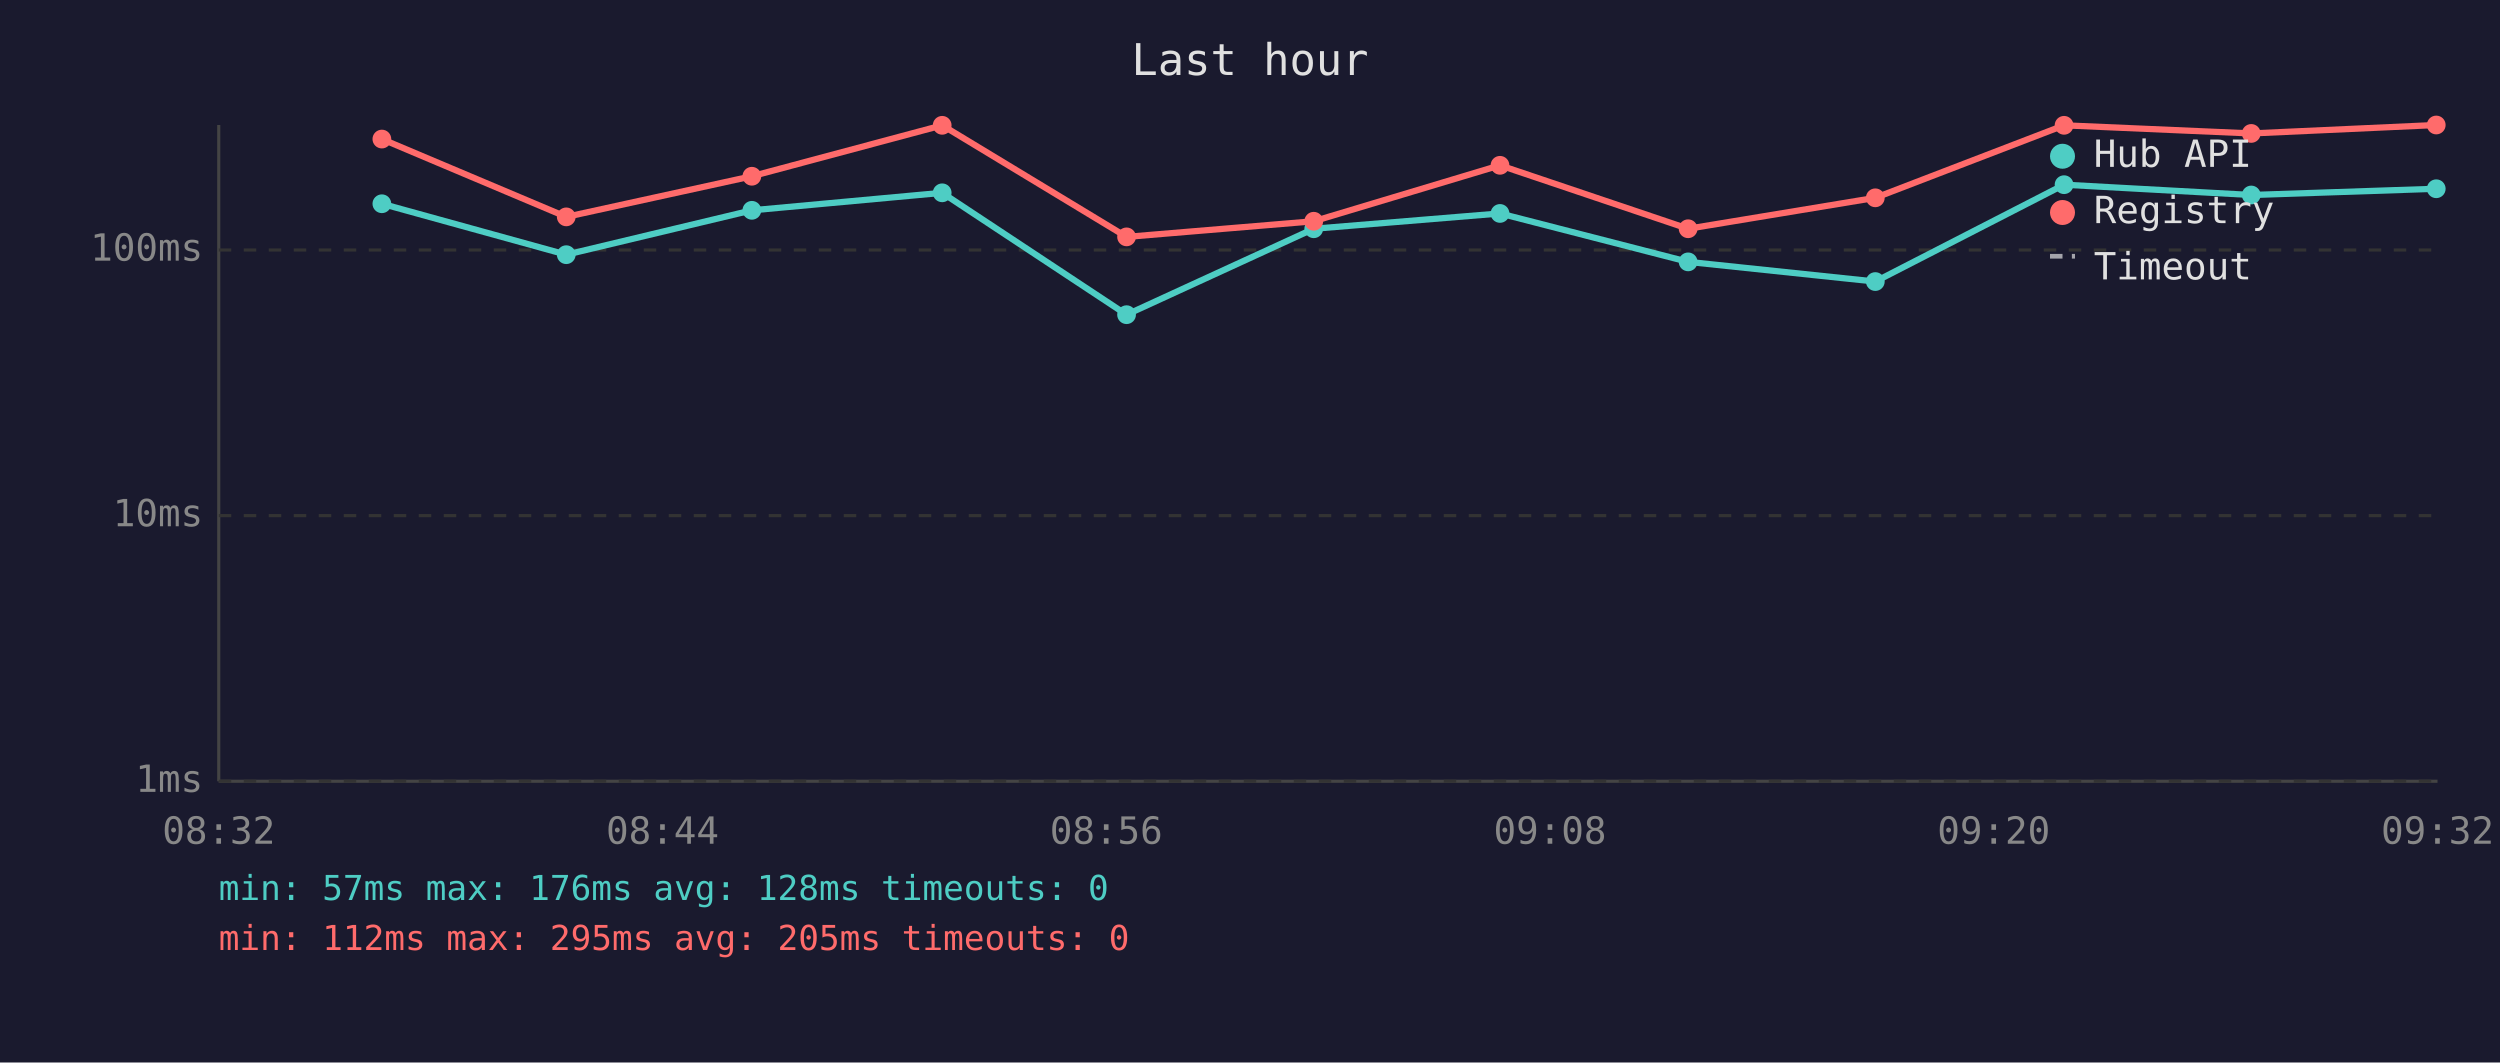
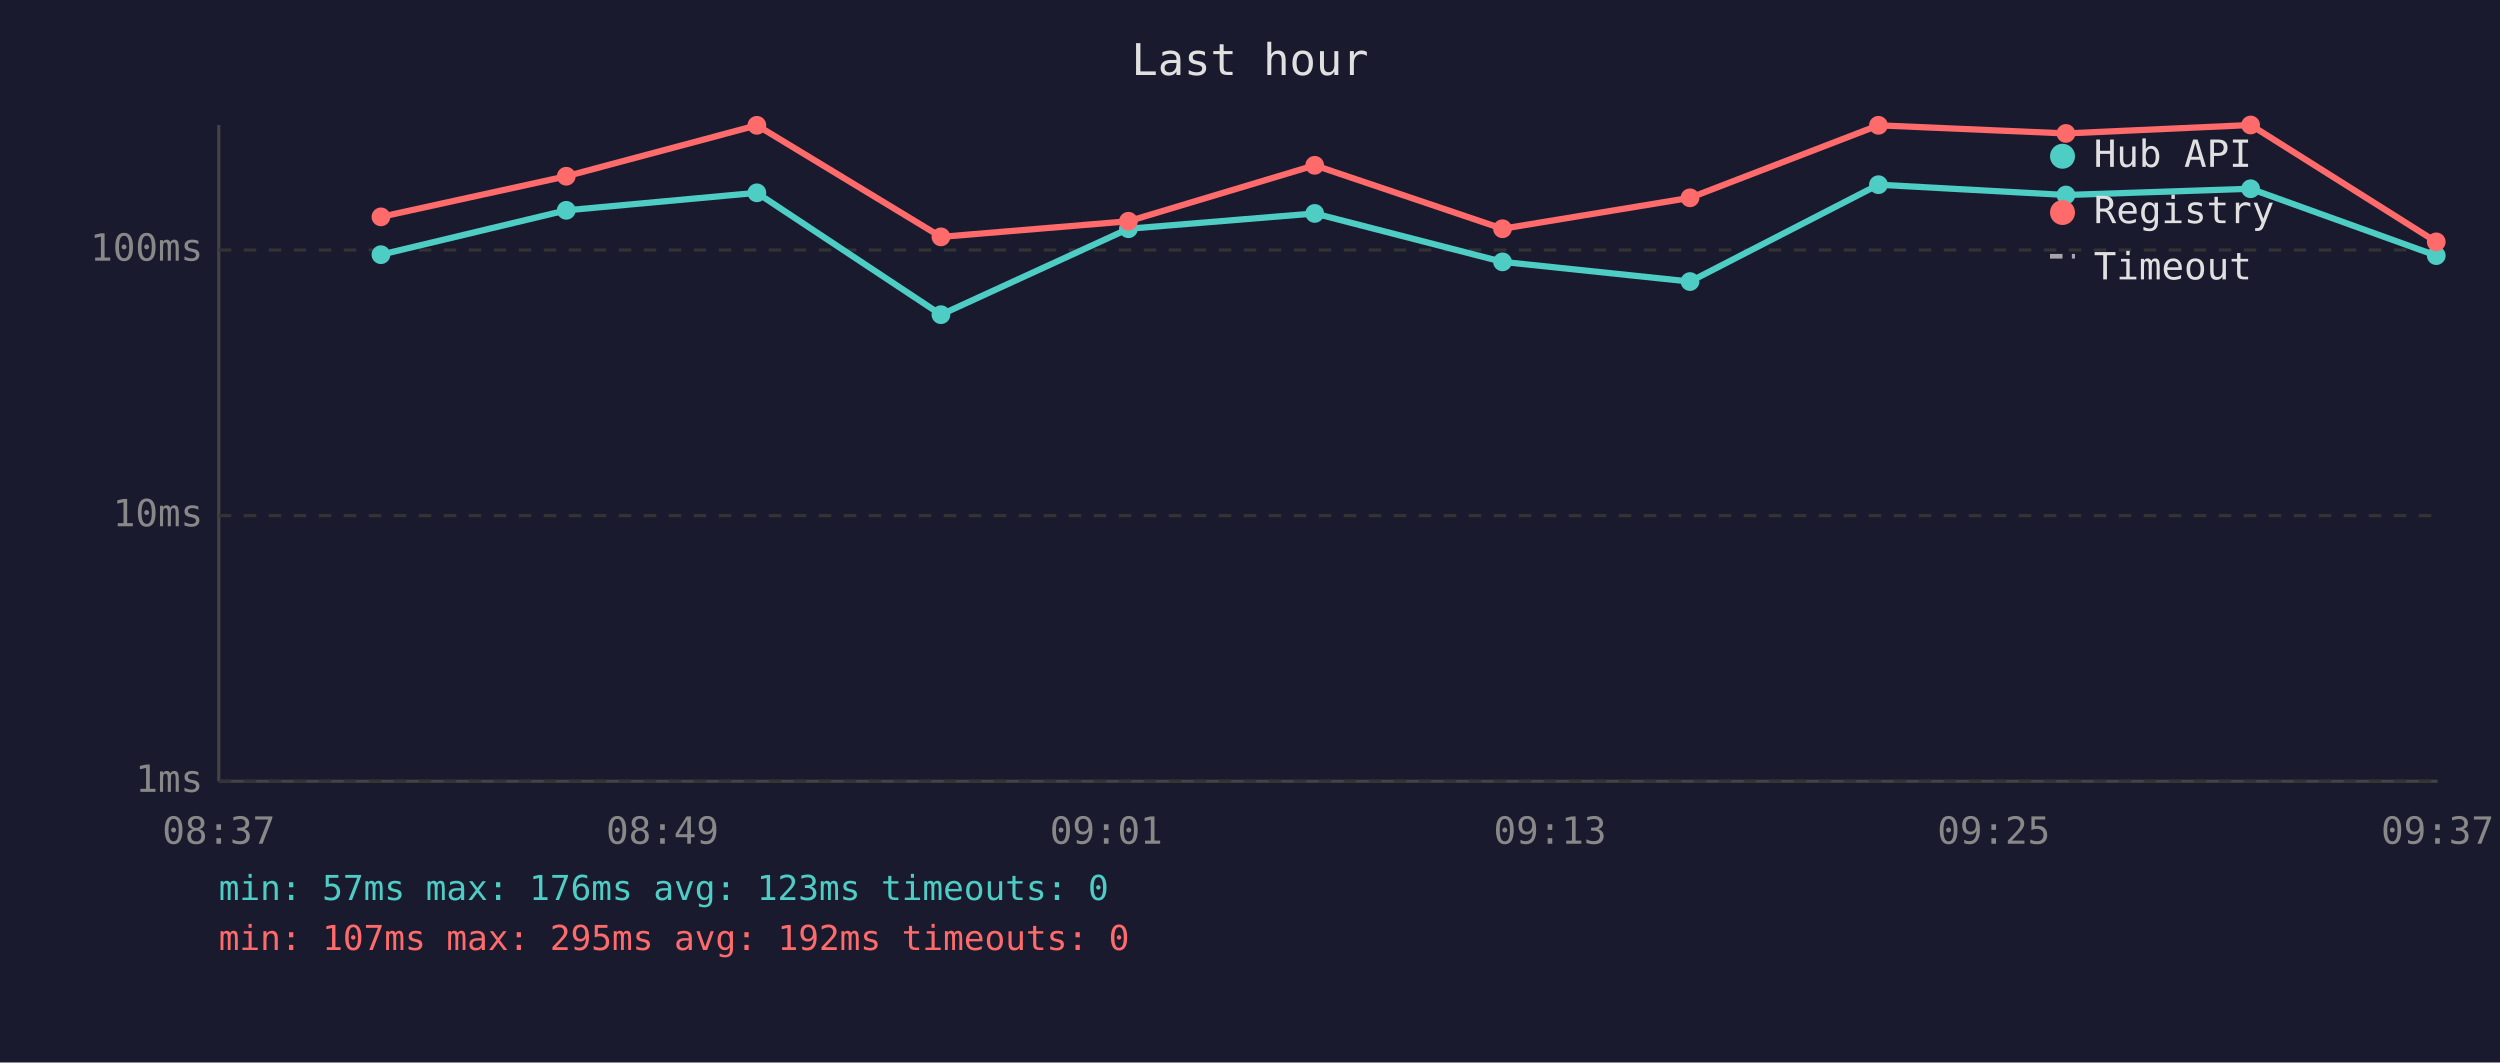
<svg xmlns="http://www.w3.org/2000/svg" viewBox="0 0 800 340" font-family="monospace" font-size="12">
  <rect width="800" height="340" fill="#1a1a2e" />
  <text x="400" y="24" fill="#e0e0e0" font-size="14" text-anchor="middle">Last hour</text>
  <line x1="70" y1="40" x2="70" y2="250" stroke="#444" stroke-width="1" />
  <line x1="70" y1="250" x2="780" y2="250" stroke="#444" stroke-width="1" />
  <line x1="70" y1="250" x2="780" y2="250" stroke="#333" stroke-width="1" stroke-dasharray="4" />
  <text x="65" y="250" fill="#888" text-anchor="end" dominant-baseline="middle">1ms</text>
  <line x1="70" y1="165" x2="780" y2="165" stroke="#333" stroke-width="1" stroke-dasharray="4" />
  <text x="65" y="165" fill="#888" text-anchor="end" dominant-baseline="middle">10ms</text>
  <line x1="70" y1="80" x2="780" y2="80" stroke="#333" stroke-width="1" stroke-dasharray="4" />
  <text x="65" y="80" fill="#888" text-anchor="end" dominant-baseline="middle">100ms</text>
-   <text x="70" y="270" fill="#888" text-anchor="middle">08:32</text>
-   <text x="212" y="270" fill="#888" text-anchor="middle">08:44</text>
-   <text x="354" y="270" fill="#888" text-anchor="middle">08:56</text>
-   <text x="496" y="270" fill="#888" text-anchor="middle">09:08</text>
-   <text x="638" y="270" fill="#888" text-anchor="middle">09:20</text>
-   <text x="780" y="270" fill="#888" text-anchor="middle">09:32</text>
-   <polyline points="122.2,65.2 181.2,81.5 240.6,67.3 301.5,61.7 360.5,100.7 420.4,73.2 480.0,68.3 540.2,83.8 600.1,90.1 660.5,59.1 720.4,62.4 779.6,60.4" fill="none" stroke="#4ecdc4" stroke-width="2" opacity="1" />
-   <circle cx="122.2" cy="65.2" r="3" fill="#4ecdc4" />
-   <circle cx="181.2" cy="81.5" r="3" fill="#4ecdc4" />
-   <circle cx="240.6" cy="67.3" r="3" fill="#4ecdc4" />
-   <circle cx="301.5" cy="61.7" r="3" fill="#4ecdc4" />
-   <circle cx="360.5" cy="100.7" r="3" fill="#4ecdc4" />
-   <circle cx="420.4" cy="73.2" r="3" fill="#4ecdc4" />
-   <circle cx="480.0" cy="68.3" r="3" fill="#4ecdc4" />
-   <circle cx="540.2" cy="83.8" r="3" fill="#4ecdc4" />
-   <circle cx="600.1" cy="90.1" r="3" fill="#4ecdc4" />
-   <circle cx="660.5" cy="59.1" r="3" fill="#4ecdc4" />
-   <circle cx="720.4" cy="62.4" r="3" fill="#4ecdc4" />
-   <circle cx="779.6" cy="60.4" r="3" fill="#4ecdc4" />
-   <polyline points="122.2,44.5 181.2,69.4 240.6,56.4 301.5,40.1 360.5,75.8 420.4,70.8 480.0,52.9 540.2,73.2 600.1,63.3 660.5,40.1 720.4,42.7 779.6,40.0" fill="none" stroke="#ff6b6b" stroke-width="2" opacity="1" />
-   <circle cx="122.2" cy="44.5" r="3" fill="#ff6b6b" />
-   <circle cx="181.2" cy="69.4" r="3" fill="#ff6b6b" />
-   <circle cx="240.6" cy="56.4" r="3" fill="#ff6b6b" />
-   <circle cx="301.5" cy="40.1" r="3" fill="#ff6b6b" />
-   <circle cx="360.5" cy="75.8" r="3" fill="#ff6b6b" />
-   <circle cx="420.4" cy="70.8" r="3" fill="#ff6b6b" />
-   <circle cx="480.0" cy="52.9" r="3" fill="#ff6b6b" />
-   <circle cx="540.2" cy="73.2" r="3" fill="#ff6b6b" />
-   <circle cx="600.1" cy="63.3" r="3" fill="#ff6b6b" />
-   <circle cx="660.5" cy="40.1" r="3" fill="#ff6b6b" />
-   <circle cx="720.4" cy="42.7" r="3" fill="#ff6b6b" />
-   <circle cx="779.6" cy="40.0" r="3" fill="#ff6b6b" />
+   <text x="70" y="270" fill="#888" text-anchor="middle">08:37</text>
+   <text x="212" y="270" fill="#888" text-anchor="middle">08:49</text>
+   <text x="354" y="270" fill="#888" text-anchor="middle">09:01</text>
+   <text x="496" y="270" fill="#888" text-anchor="middle">09:13</text>
+   <text x="638" y="270" fill="#888" text-anchor="middle">09:25</text>
+   <text x="780" y="270" fill="#888" text-anchor="middle">09:37</text>
+   <polyline points="121.9,81.5 181.2,67.3 242.2,61.7 301.1,100.7 361.1,73.2 420.7,68.3 480.8,83.8 540.8,90.1 601.1,59.1 661.1,62.4 720.2,60.4 779.6,81.8" fill="none" stroke="#4ecdc4" stroke-width="2" opacity="1" />
+   <circle cx="121.9" cy="81.5" r="3" fill="#4ecdc4" />
+   <circle cx="181.2" cy="67.3" r="3" fill="#4ecdc4" />
+   <circle cx="242.2" cy="61.7" r="3" fill="#4ecdc4" />
+   <circle cx="301.1" cy="100.7" r="3" fill="#4ecdc4" />
+   <circle cx="361.1" cy="73.2" r="3" fill="#4ecdc4" />
+   <circle cx="420.7" cy="68.3" r="3" fill="#4ecdc4" />
+   <circle cx="480.8" cy="83.8" r="3" fill="#4ecdc4" />
+   <circle cx="540.8" cy="90.1" r="3" fill="#4ecdc4" />
+   <circle cx="601.1" cy="59.1" r="3" fill="#4ecdc4" />
+   <circle cx="661.1" cy="62.4" r="3" fill="#4ecdc4" />
+   <circle cx="720.2" cy="60.4" r="3" fill="#4ecdc4" />
+   <circle cx="779.6" cy="81.8" r="3" fill="#4ecdc4" />
+   <polyline points="121.9,69.4 181.2,56.4 242.2,40.1 301.1,75.8 361.1,70.8 420.7,52.9 480.8,73.2 540.8,63.3 601.1,40.1 661.1,42.7 720.2,40.0 779.6,77.4" fill="none" stroke="#ff6b6b" stroke-width="2" opacity="1" />
+   <circle cx="121.9" cy="69.4" r="3" fill="#ff6b6b" />
+   <circle cx="181.2" cy="56.4" r="3" fill="#ff6b6b" />
+   <circle cx="242.2" cy="40.1" r="3" fill="#ff6b6b" />
+   <circle cx="301.1" cy="75.8" r="3" fill="#ff6b6b" />
+   <circle cx="361.1" cy="70.8" r="3" fill="#ff6b6b" />
+   <circle cx="420.7" cy="52.9" r="3" fill="#ff6b6b" />
+   <circle cx="480.8" cy="73.2" r="3" fill="#ff6b6b" />
+   <circle cx="540.8" cy="63.3" r="3" fill="#ff6b6b" />
+   <circle cx="601.1" cy="40.1" r="3" fill="#ff6b6b" />
+   <circle cx="661.1" cy="42.7" r="3" fill="#ff6b6b" />
+   <circle cx="720.2" cy="40.0" r="3" fill="#ff6b6b" />
+   <circle cx="779.6" cy="77.4" r="3" fill="#ff6b6b" />
  <circle cx="660" cy="50" r="4" fill="#4ecdc4" />
  <text x="670" y="50" fill="#e0e0e0" dominant-baseline="middle">Hub API</text>
  <circle cx="660" cy="68" r="4" fill="#ff6b6b" />
  <text x="670" y="68" fill="#e0e0e0" dominant-baseline="middle">Registry</text>
  <line x1="656" y1="82" x2="664" y2="82" stroke="#e0e0e0" stroke-width="1.5" stroke-dasharray="4,3" opacity="0.7" />
  <text x="670" y="86" fill="#e0e0e0" dominant-baseline="middle">Timeout</text>
-   <text x="70" y="288" fill="#4ecdc4" font-size="11">min: 57ms  max: 176ms  avg: 128ms  timeouts: 0</text>
-   <text x="70" y="304" fill="#ff6b6b" font-size="11">min: 112ms  max: 295ms  avg: 205ms  timeouts: 0</text>
+   <text x="70" y="288" fill="#4ecdc4" font-size="11">min: 57ms  max: 176ms  avg: 123ms  timeouts: 0</text>
+   <text x="70" y="304" fill="#ff6b6b" font-size="11">min: 107ms  max: 295ms  avg: 192ms  timeouts: 0</text>
</svg>
